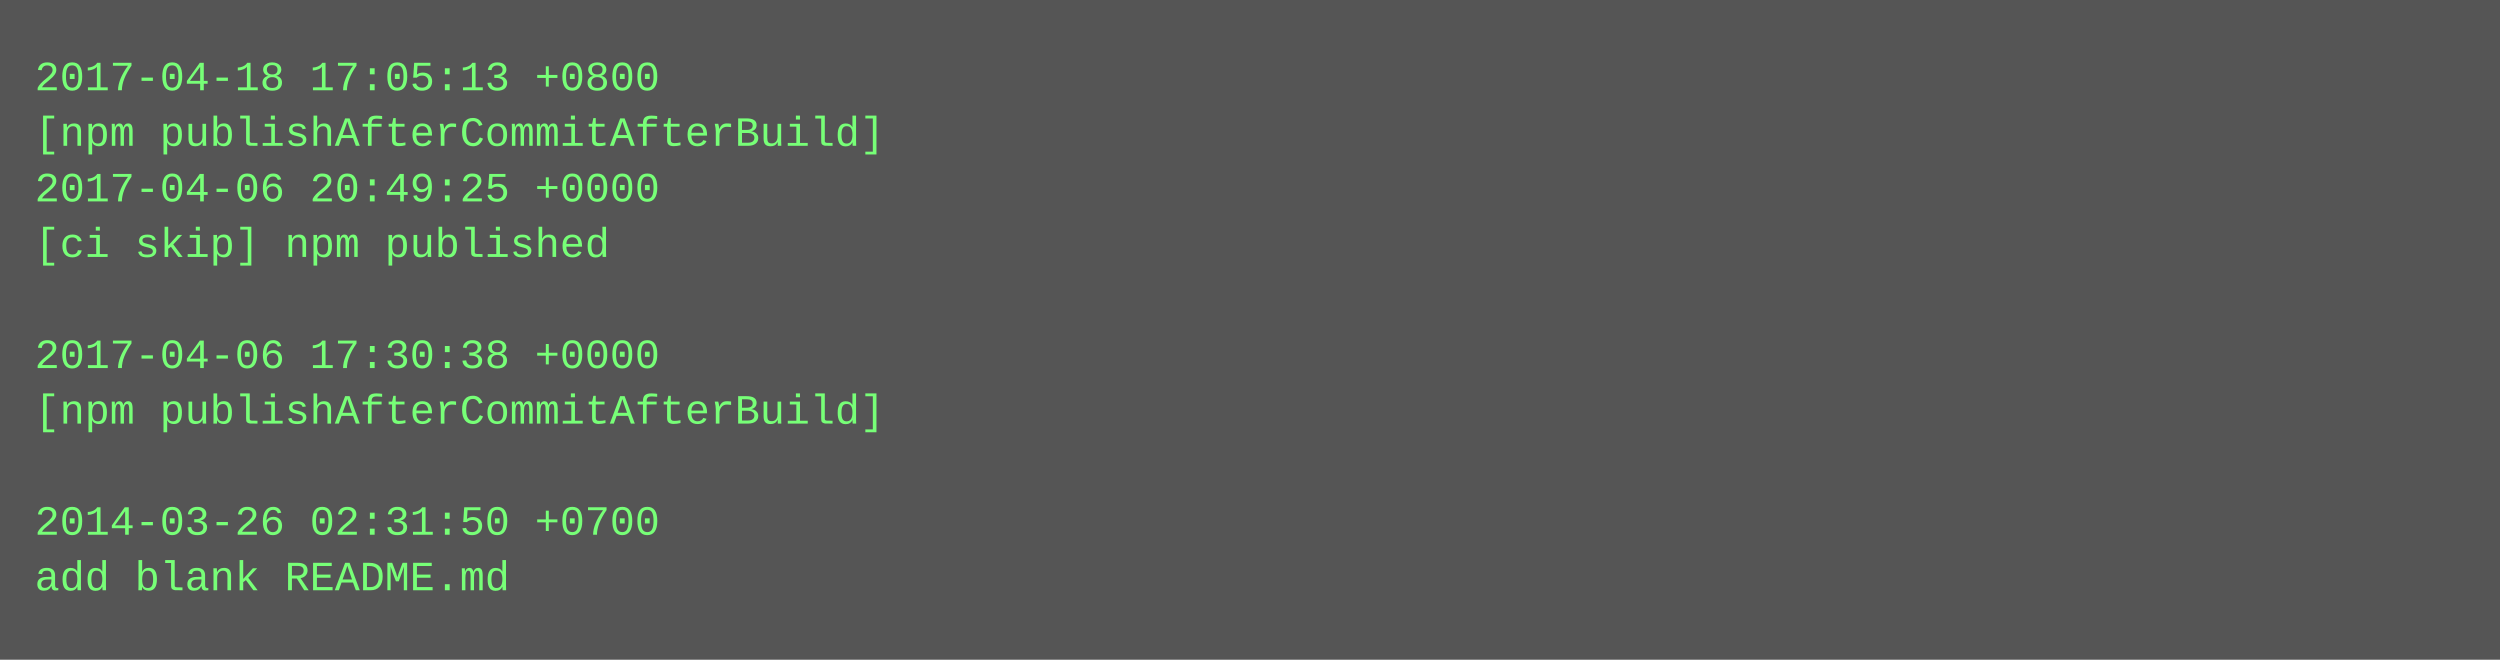
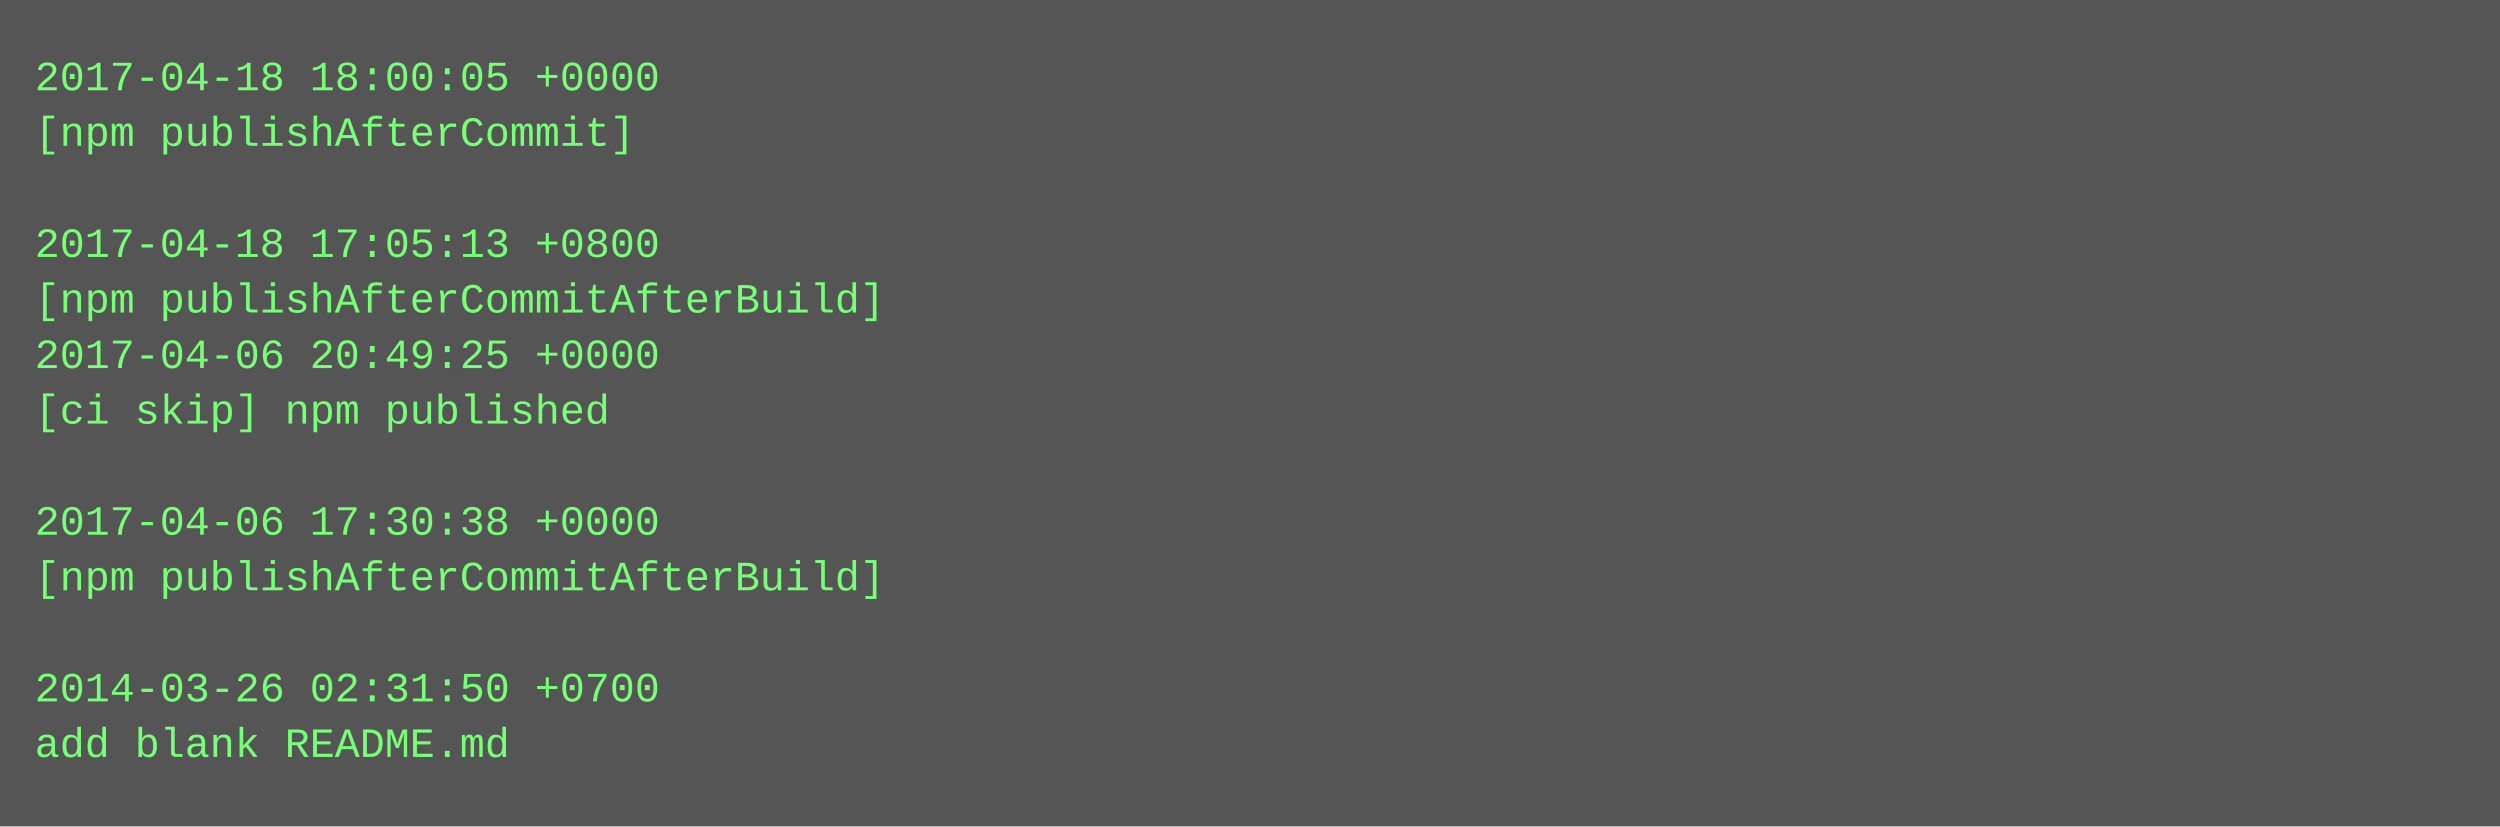
- <svg xmlns="http://www.w3.org/2000/svg" height="190" width="720">
-   <rect height="190" fill="#555" width="720" />
+ <svg xmlns="http://www.w3.org/2000/svg" height="238" width="720">
+   <rect height="238" fill="#555" width="720" />
  <text fill="#7f7" font-family="Courier New" font-size="12" xml:space="preserve">
-     <tspan x="10" y="26">2017-04-18 17:05:13 +0800</tspan>
-     <tspan x="10" y="42">[npm publishAfterCommitAfterBuild]</tspan>
-     <tspan x="10" y="58">2017-04-06 20:49:25 +0000</tspan>
-     <tspan x="10" y="74">[ci skip] npm published</tspan>
-     <tspan x="10" y="90" />
-     <tspan x="10" y="106">2017-04-06 17:30:38 +0000</tspan>
-     <tspan x="10" y="122">[npm publishAfterCommitAfterBuild]</tspan>
+     <tspan x="10" y="26">2017-04-18 18:00:05 +0000</tspan>
+     <tspan x="10" y="42">[npm publishAfterCommit]</tspan>
+     <tspan x="10" y="58" />
+     <tspan x="10" y="74">2017-04-18 17:05:13 +0800</tspan>
+     <tspan x="10" y="90">[npm publishAfterCommitAfterBuild]</tspan>
+     <tspan x="10" y="106">2017-04-06 20:49:25 +0000</tspan>
+     <tspan x="10" y="122">[ci skip] npm published</tspan>
    <tspan x="10" y="138" />
-     <tspan x="10" y="154">2014-03-26 02:31:50 +0700</tspan>
-     <tspan x="10" y="170">add blank README.md</tspan>
+     <tspan x="10" y="154">2017-04-06 17:30:38 +0000</tspan>
+     <tspan x="10" y="170">[npm publishAfterCommitAfterBuild]</tspan>
+     <tspan x="10" y="186" />
+     <tspan x="10" y="202">2014-03-26 02:31:50 +0700</tspan>
+     <tspan x="10" y="218">add blank README.md</tspan>
  </text>
</svg>
